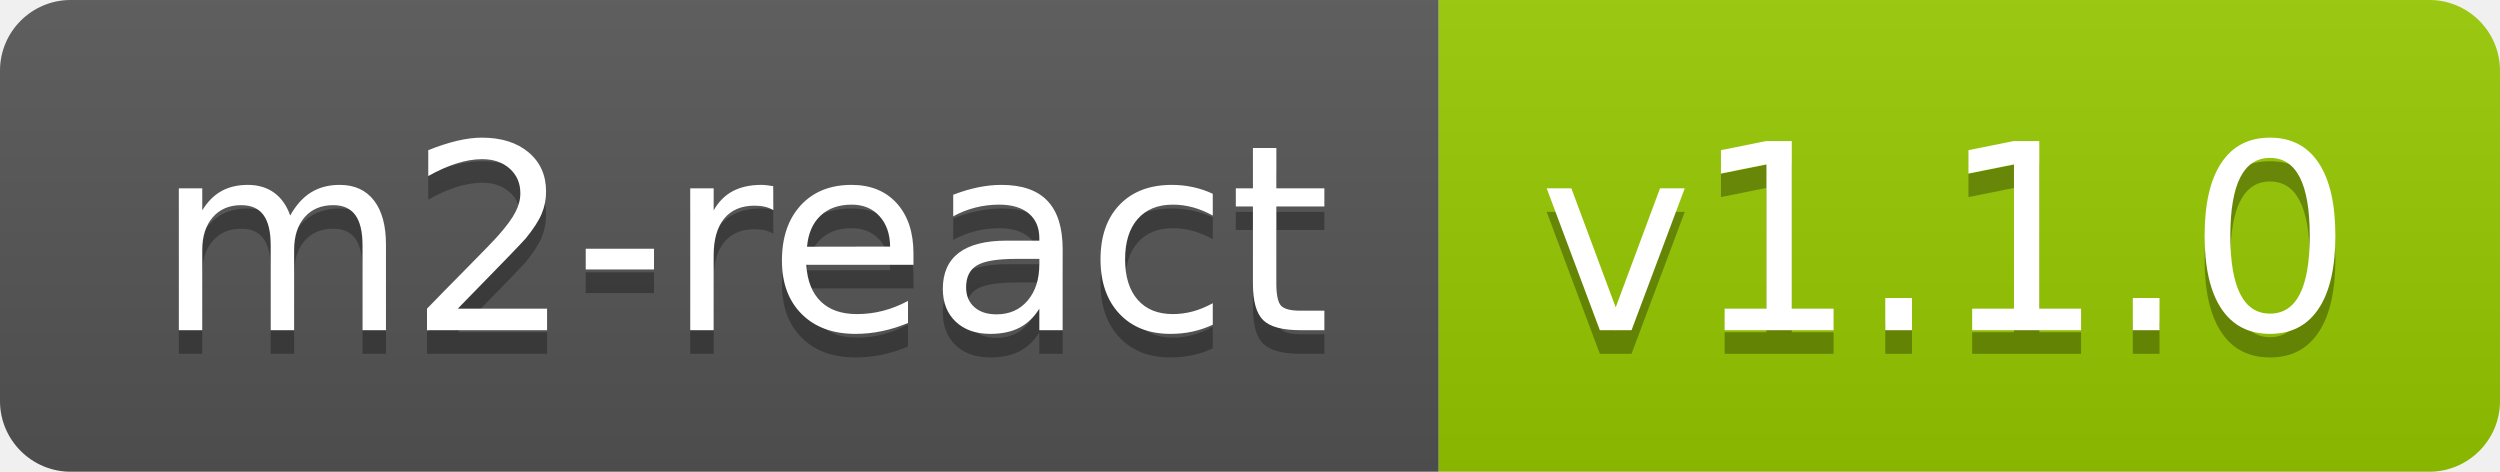
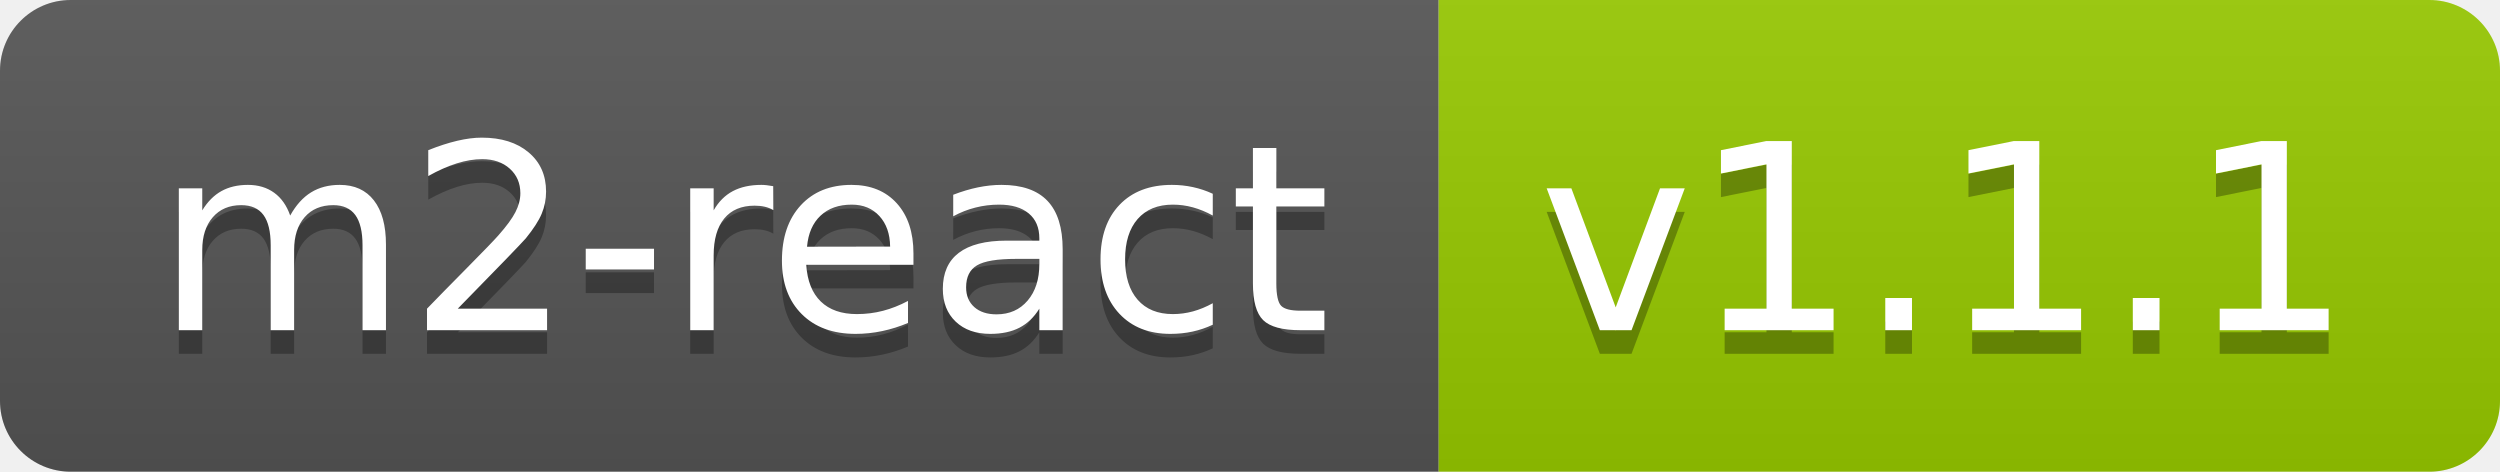
<svg xmlns="http://www.w3.org/2000/svg" width="106" height="20">
  <linearGradient id="b" x2="0" y2="100%">
    <stop offset="0" stop-color="#bbb" stop-opacity=".1" />
    <stop offset="1" stop-opacity=".1" />
  </linearGradient>
  <clipPath id="a">
    <rect width="106" height="20" rx="3" fill="#fff" />
  </clipPath>
  <g clip-path="url(#a)">
    <path fill="#555" d="M0 0h61v20H0z" />
    <path fill="#97ca00" d="M61 0h45v20H61z" />
    <path fill="url(#b)" d="M0 0h106v20H0z" />
  </g>
  <g fill="#fff" text-anchor="middle" font-family="DejaVu Sans,Verdana,Geneva,sans-serif" font-size="110">
    <text x="315" y="150" fill="#010101" fill-opacity=".3" transform="scale(.1)" textLength="510">m2-react</text>
    <text x="315" y="140" transform="scale(.1)" textLength="510">m2-react</text>
-     <text x="825" y="150" fill="#010101" fill-opacity=".3" transform="scale(.1)" textLength="350">v1.1.0</text>
-     <text x="825" y="140" transform="scale(.1)" textLength="350">v1.1.0</text>
+     <text x="825" y="150" fill="#010101" fill-opacity=".3" transform="scale(.1)" textLength="350">v1.1.1</text>
+     <text x="825" y="140" transform="scale(.1)" textLength="350">v1.1.1</text>
  </g>
</svg>
